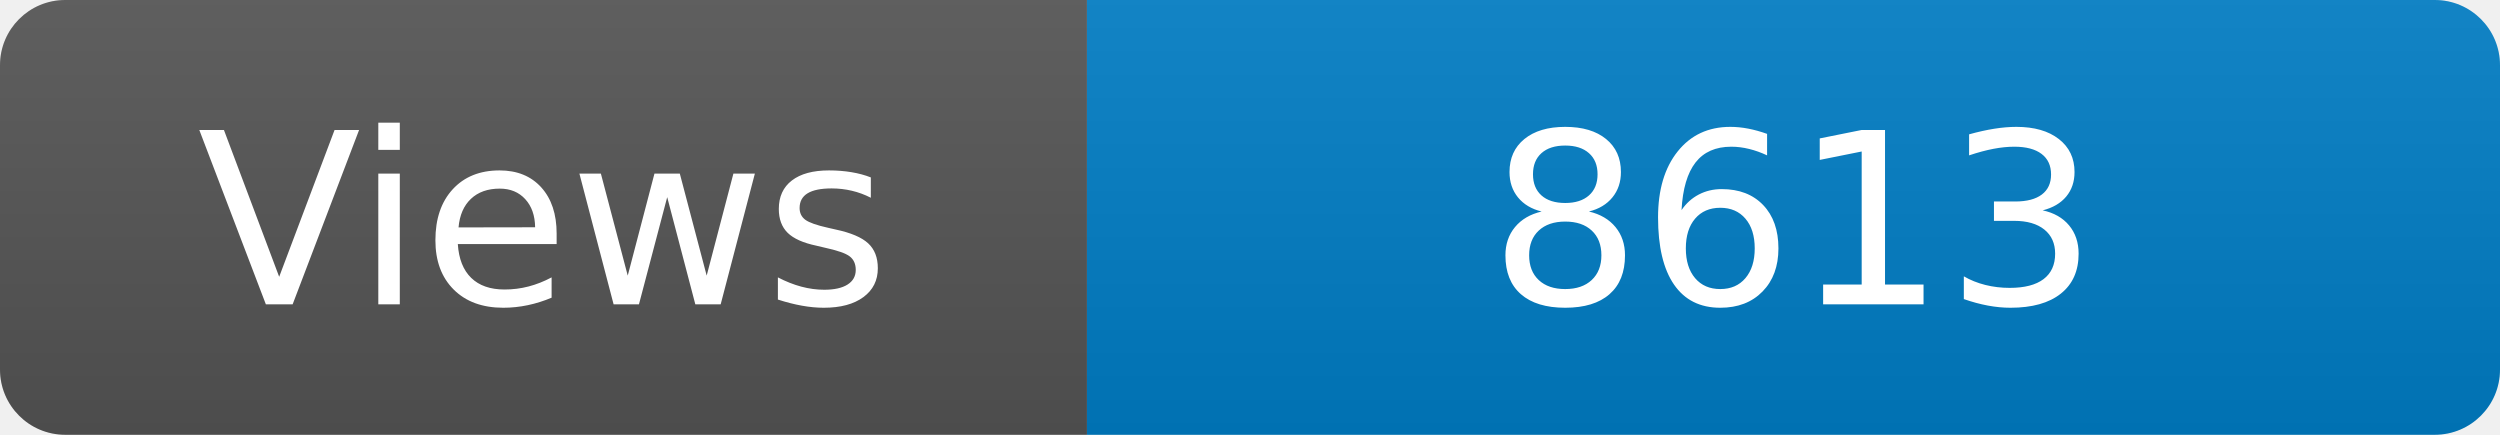
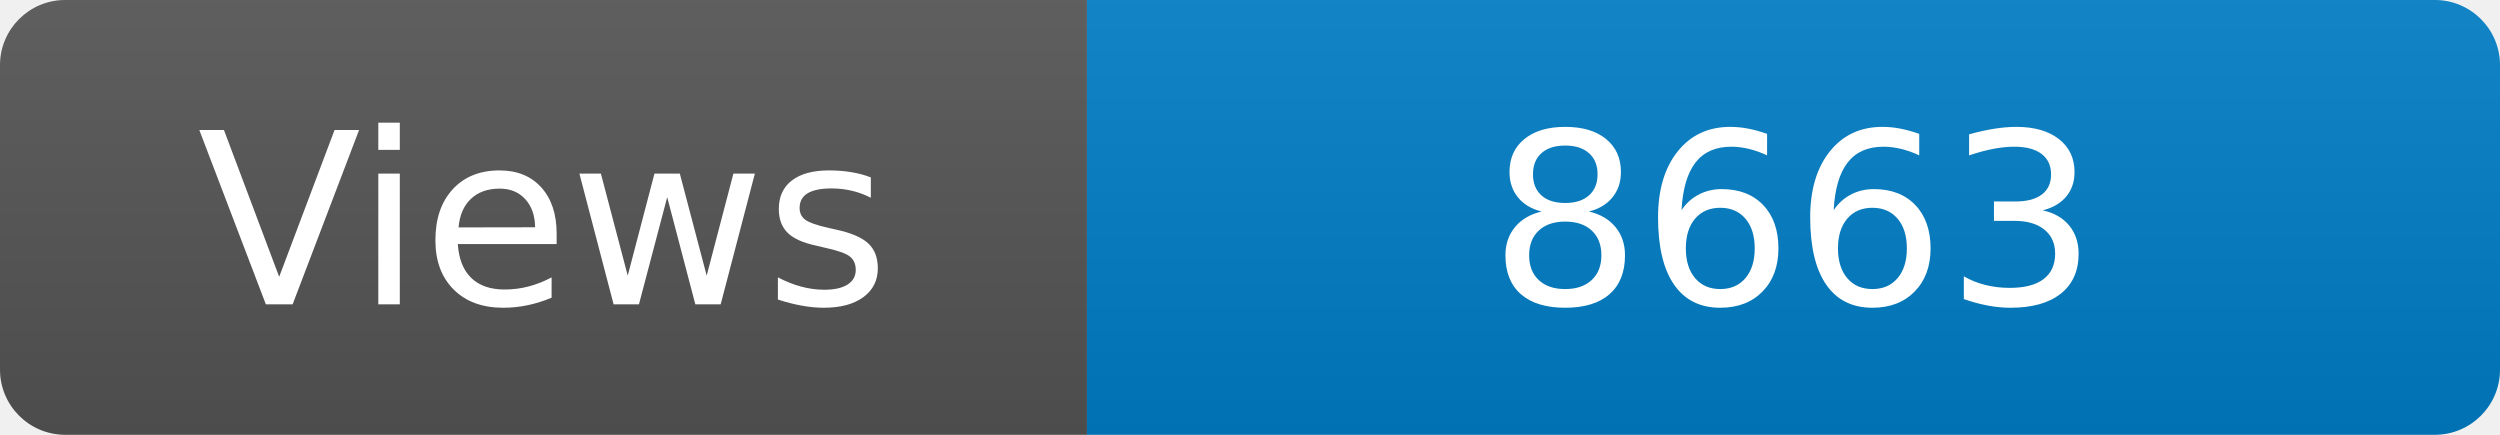
<svg xmlns="http://www.w3.org/2000/svg" width="115" height="20" role="img" aria-label="Maintained?: yes">
  <linearGradient id="s" x2="0" y2="100%">
    <stop offset="0" stop-color="#bbb" stop-opacity=".1" />
    <stop offset="1" stop-opacity=".1" />
  </linearGradient>
  <clipPath id="r">
    <rect width="115" height="20" rx="3" fill="#fff" />
  </clipPath>
  <g clip-path="url(#r)">
    <rect width="50" height="20" fill="#555" />
    <rect x="50" width="160" height="20" fill="#007ec6" />
    <rect width="115" height="20" fill="url(#s)" />
  </g>
  <g fill="#fff" text-anchor="middle" font-family="Verdana,Geneva,DejaVu Sans,sans-serif" font-size="110">
    <text x="250" y="140" transform="scale(.1)" fill="#fff">Views</text>
-     <text x="825" y="140" transform="scale(.1)" fill="#fff">8613</text>
+     <text x="825" y="140" transform="scale(.1)" fill="#fff">8663</text>
  </g>
</svg>
